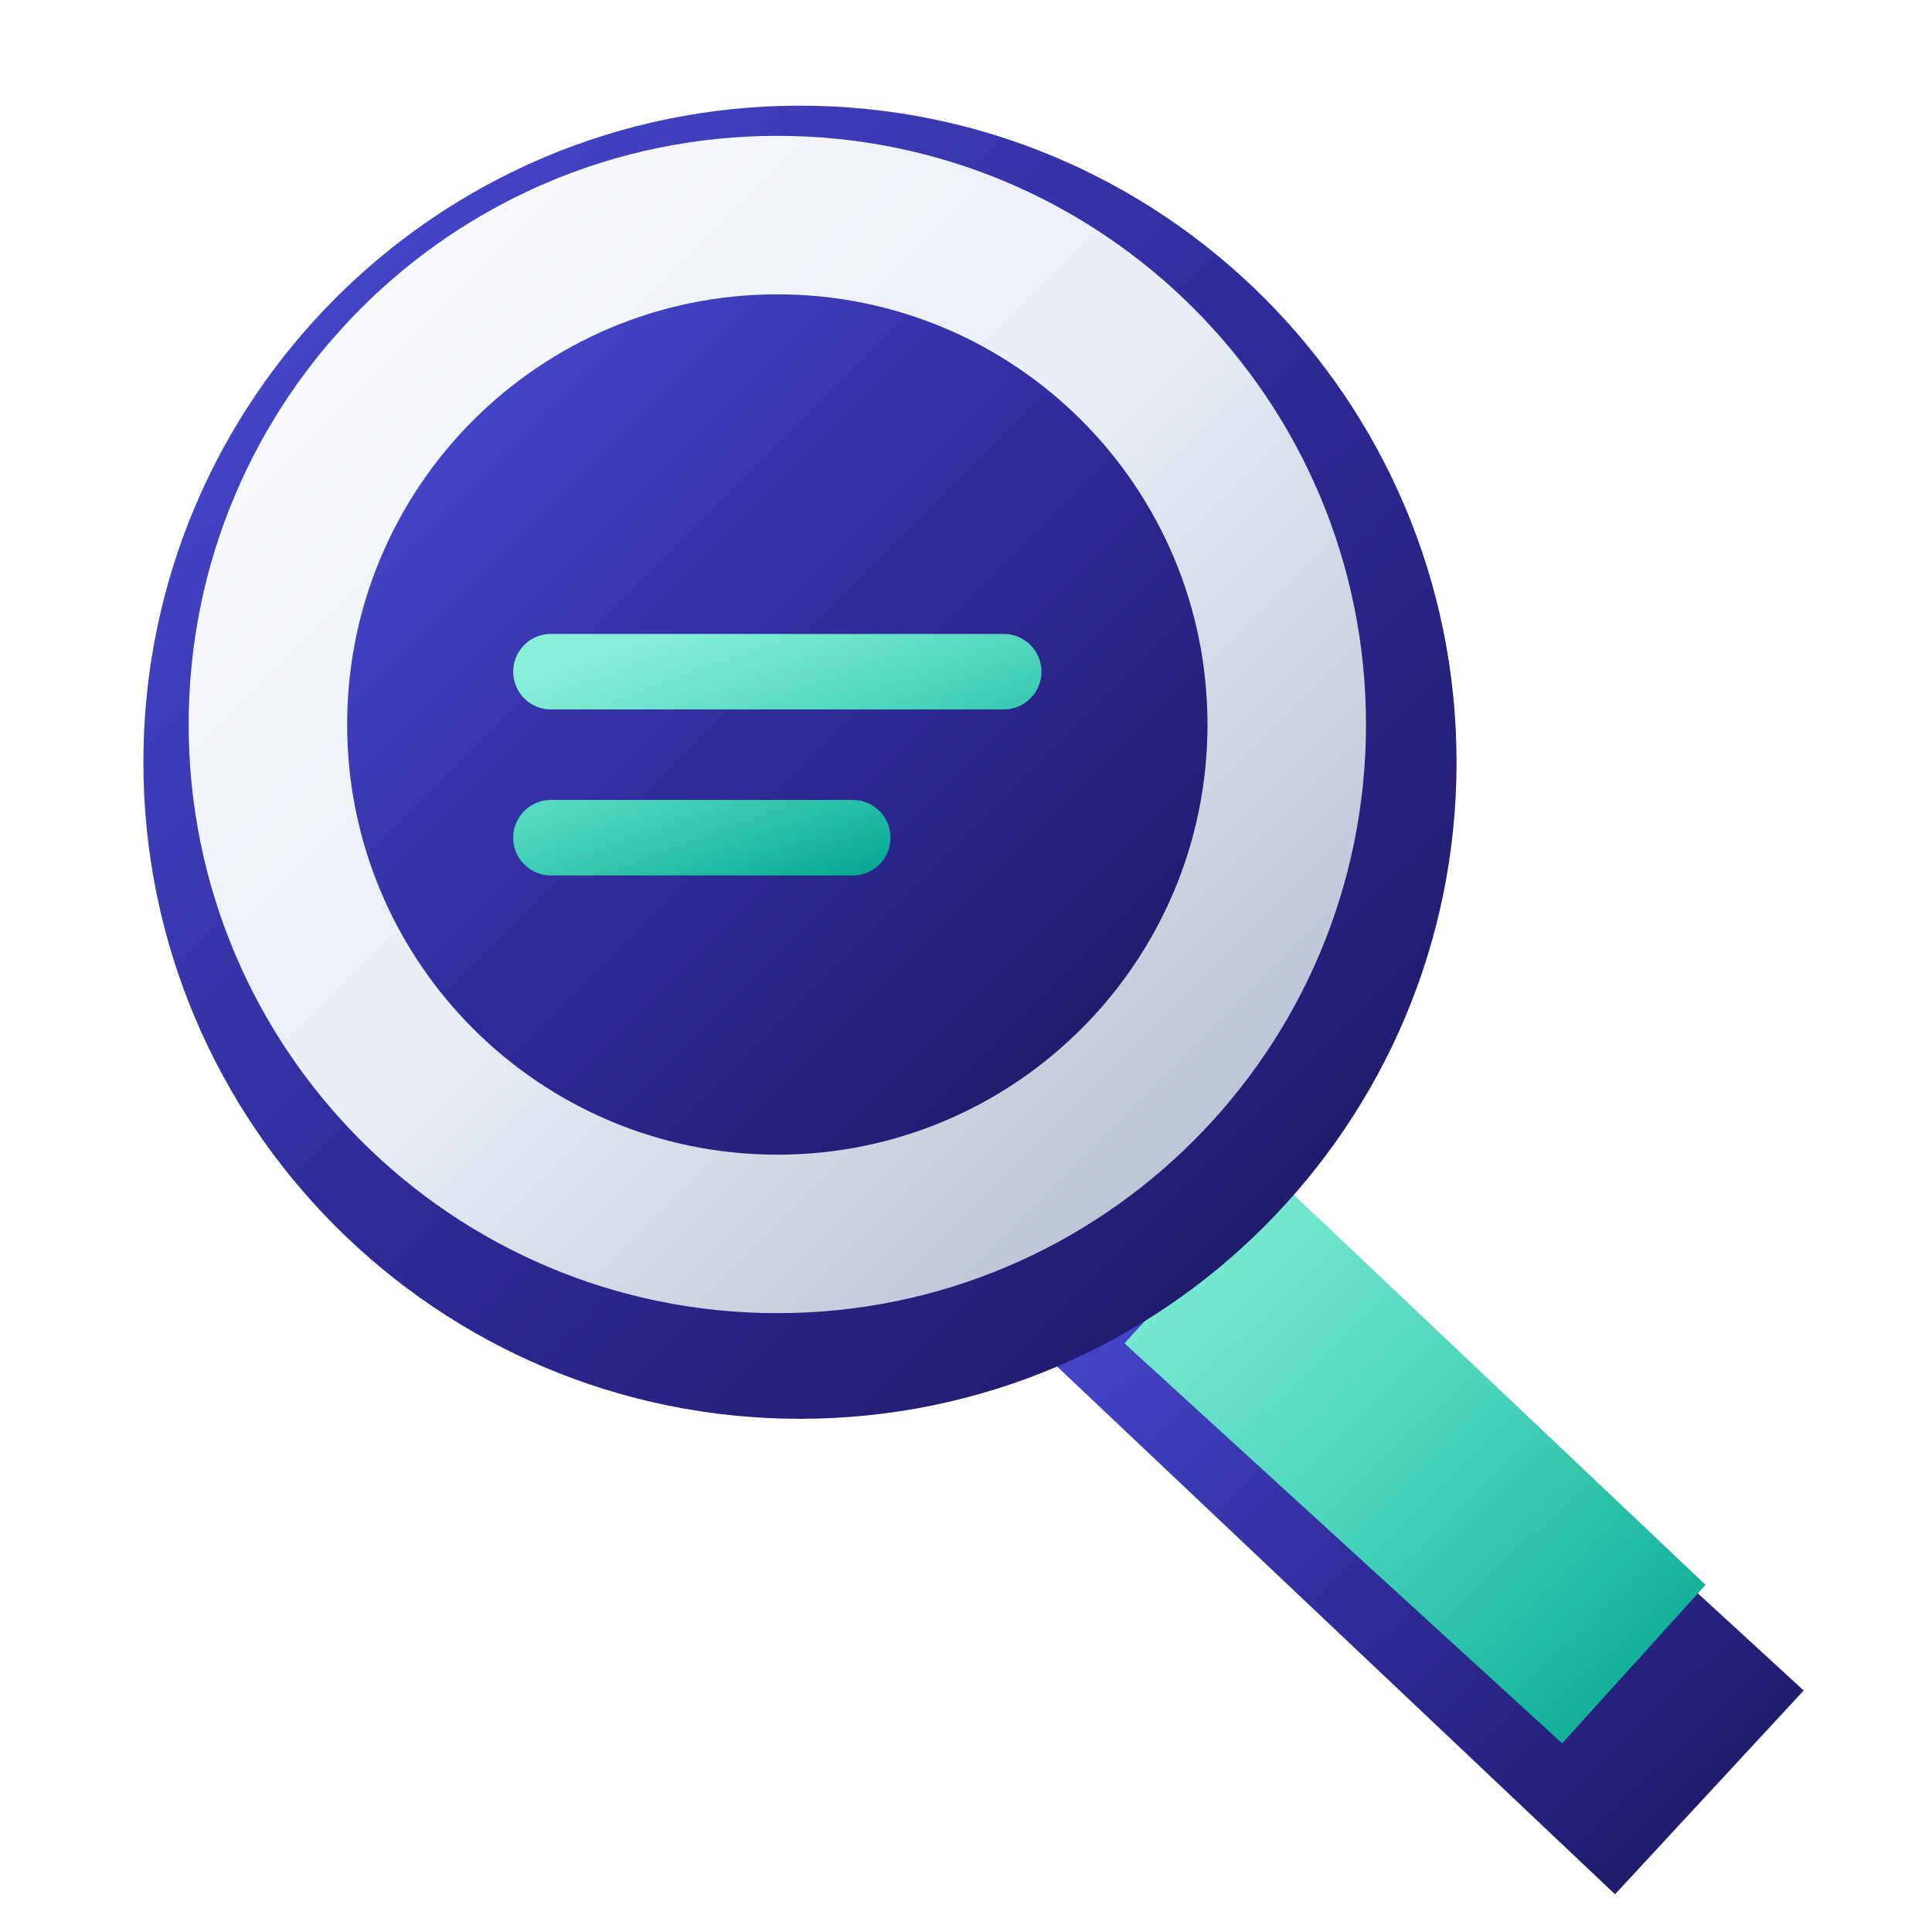
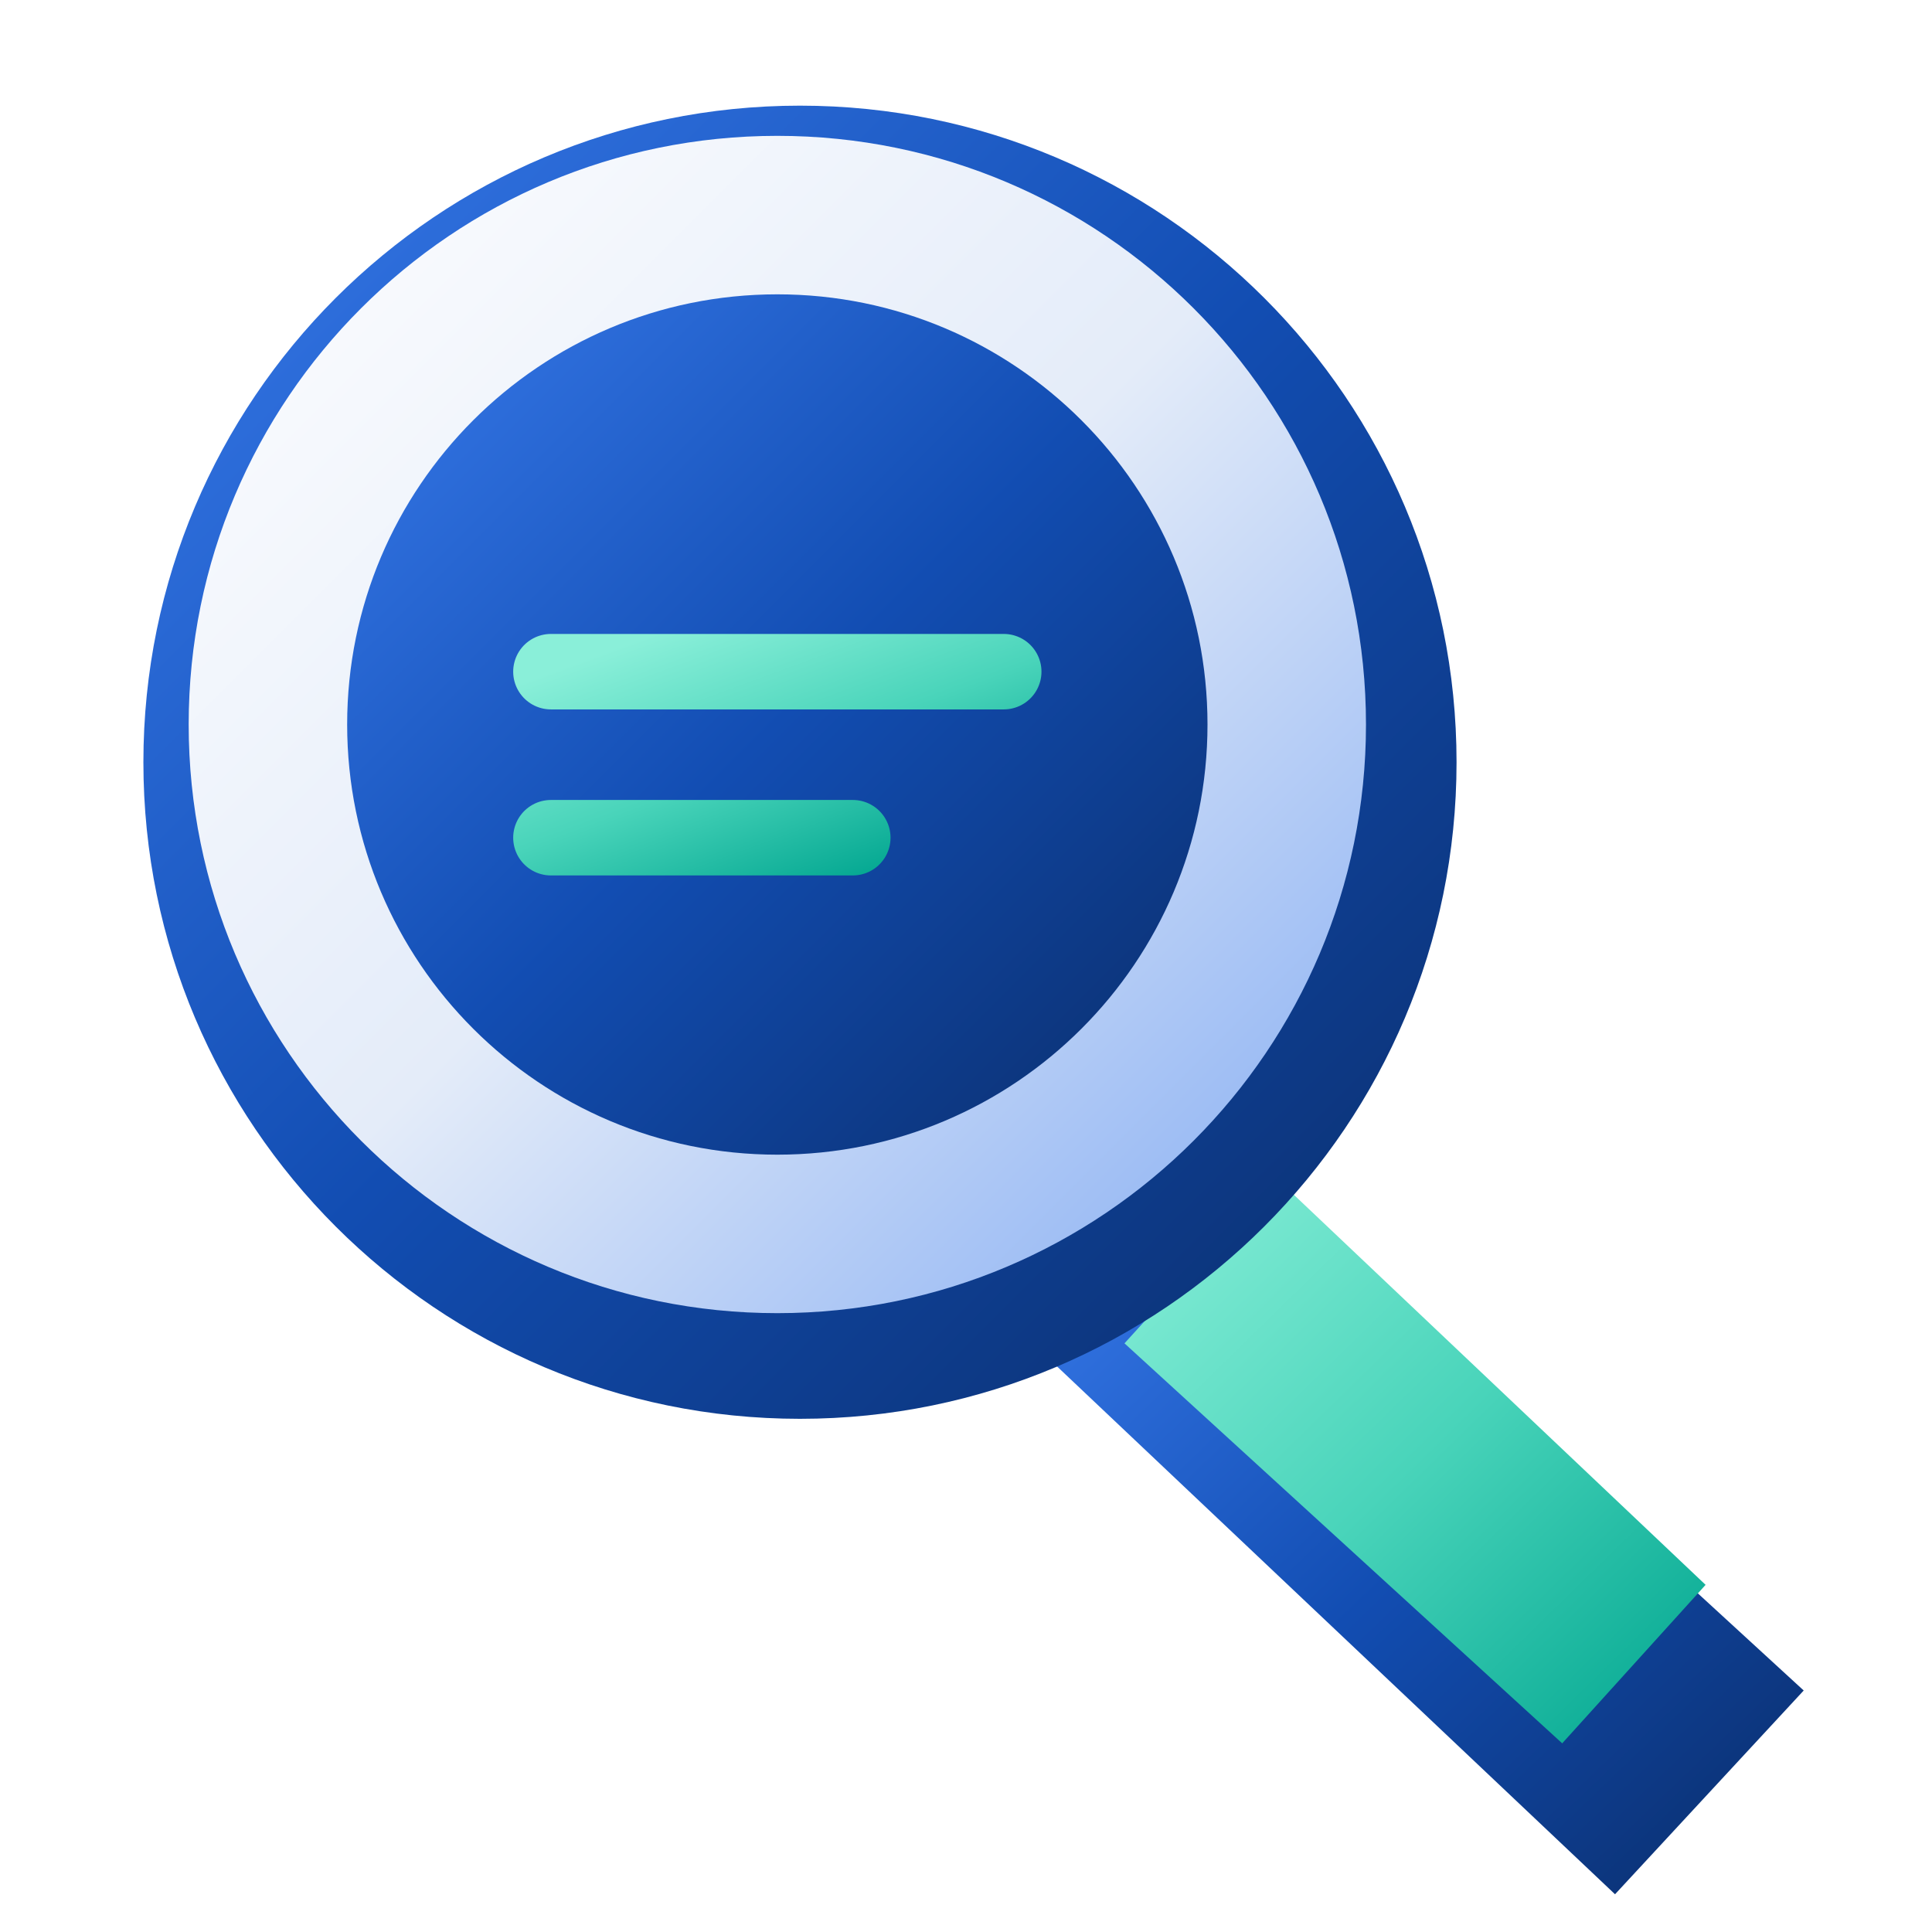
<svg xmlns="http://www.w3.org/2000/svg" viewBox="0 0 256 256" fill="none" role="img">
  <defs>
    <linearGradient id="navy" x2="1" y2="1">
-       <stop stop-color="#4b4dd8" />
-       <stop offset=".5" stop-color="#302b99" />
-       <stop offset="1" stop-color="#1c165e" />
+       <stop stop-color="#387AEB" />
+       <stop offset=".5" stop-color="#124DB2" />
+       <stop offset="1" stop-color="#0A2D6A" />
    </linearGradient>
    <linearGradient id="mint" x2="1" y2="1">
      <stop stop-color="#8aefd9" />
      <stop offset=".5" stop-color="#49d4ba" />
      <stop offset="1" stop-color="#00a58f" />
    </linearGradient>
    <linearGradient id="silver" x2="1" y2="1">
      <stop stop-color="#fff" />
-       <stop offset=".5" stop-color="#e8edf5" />
-       <stop offset="1" stop-color="#aab5c9" />
+       <stop offset=".5" stop-color="#E4ECF9" />
+       <stop offset="1" stop-color="#81AAF2" />
    </linearGradient>
  </defs>
  <path d="m166 157 73 67-25 27-74-70Z" fill="url(#navy)" />
  <path d="m169 156 57 54-19 21-58-53Z" fill="url(#mint)" />
  <circle cx="106" cy="101" r="87" fill="url(#navy)" />
  <circle cx="103" cy="96" r="78" fill="url(#silver)" />
  <circle cx="103" cy="96" r="57" fill="url(#navy)" />
  <path d="M73 89h60m-60 22h40" stroke="url(#mint)" stroke-width="10" stroke-linecap="round" />
</svg>
